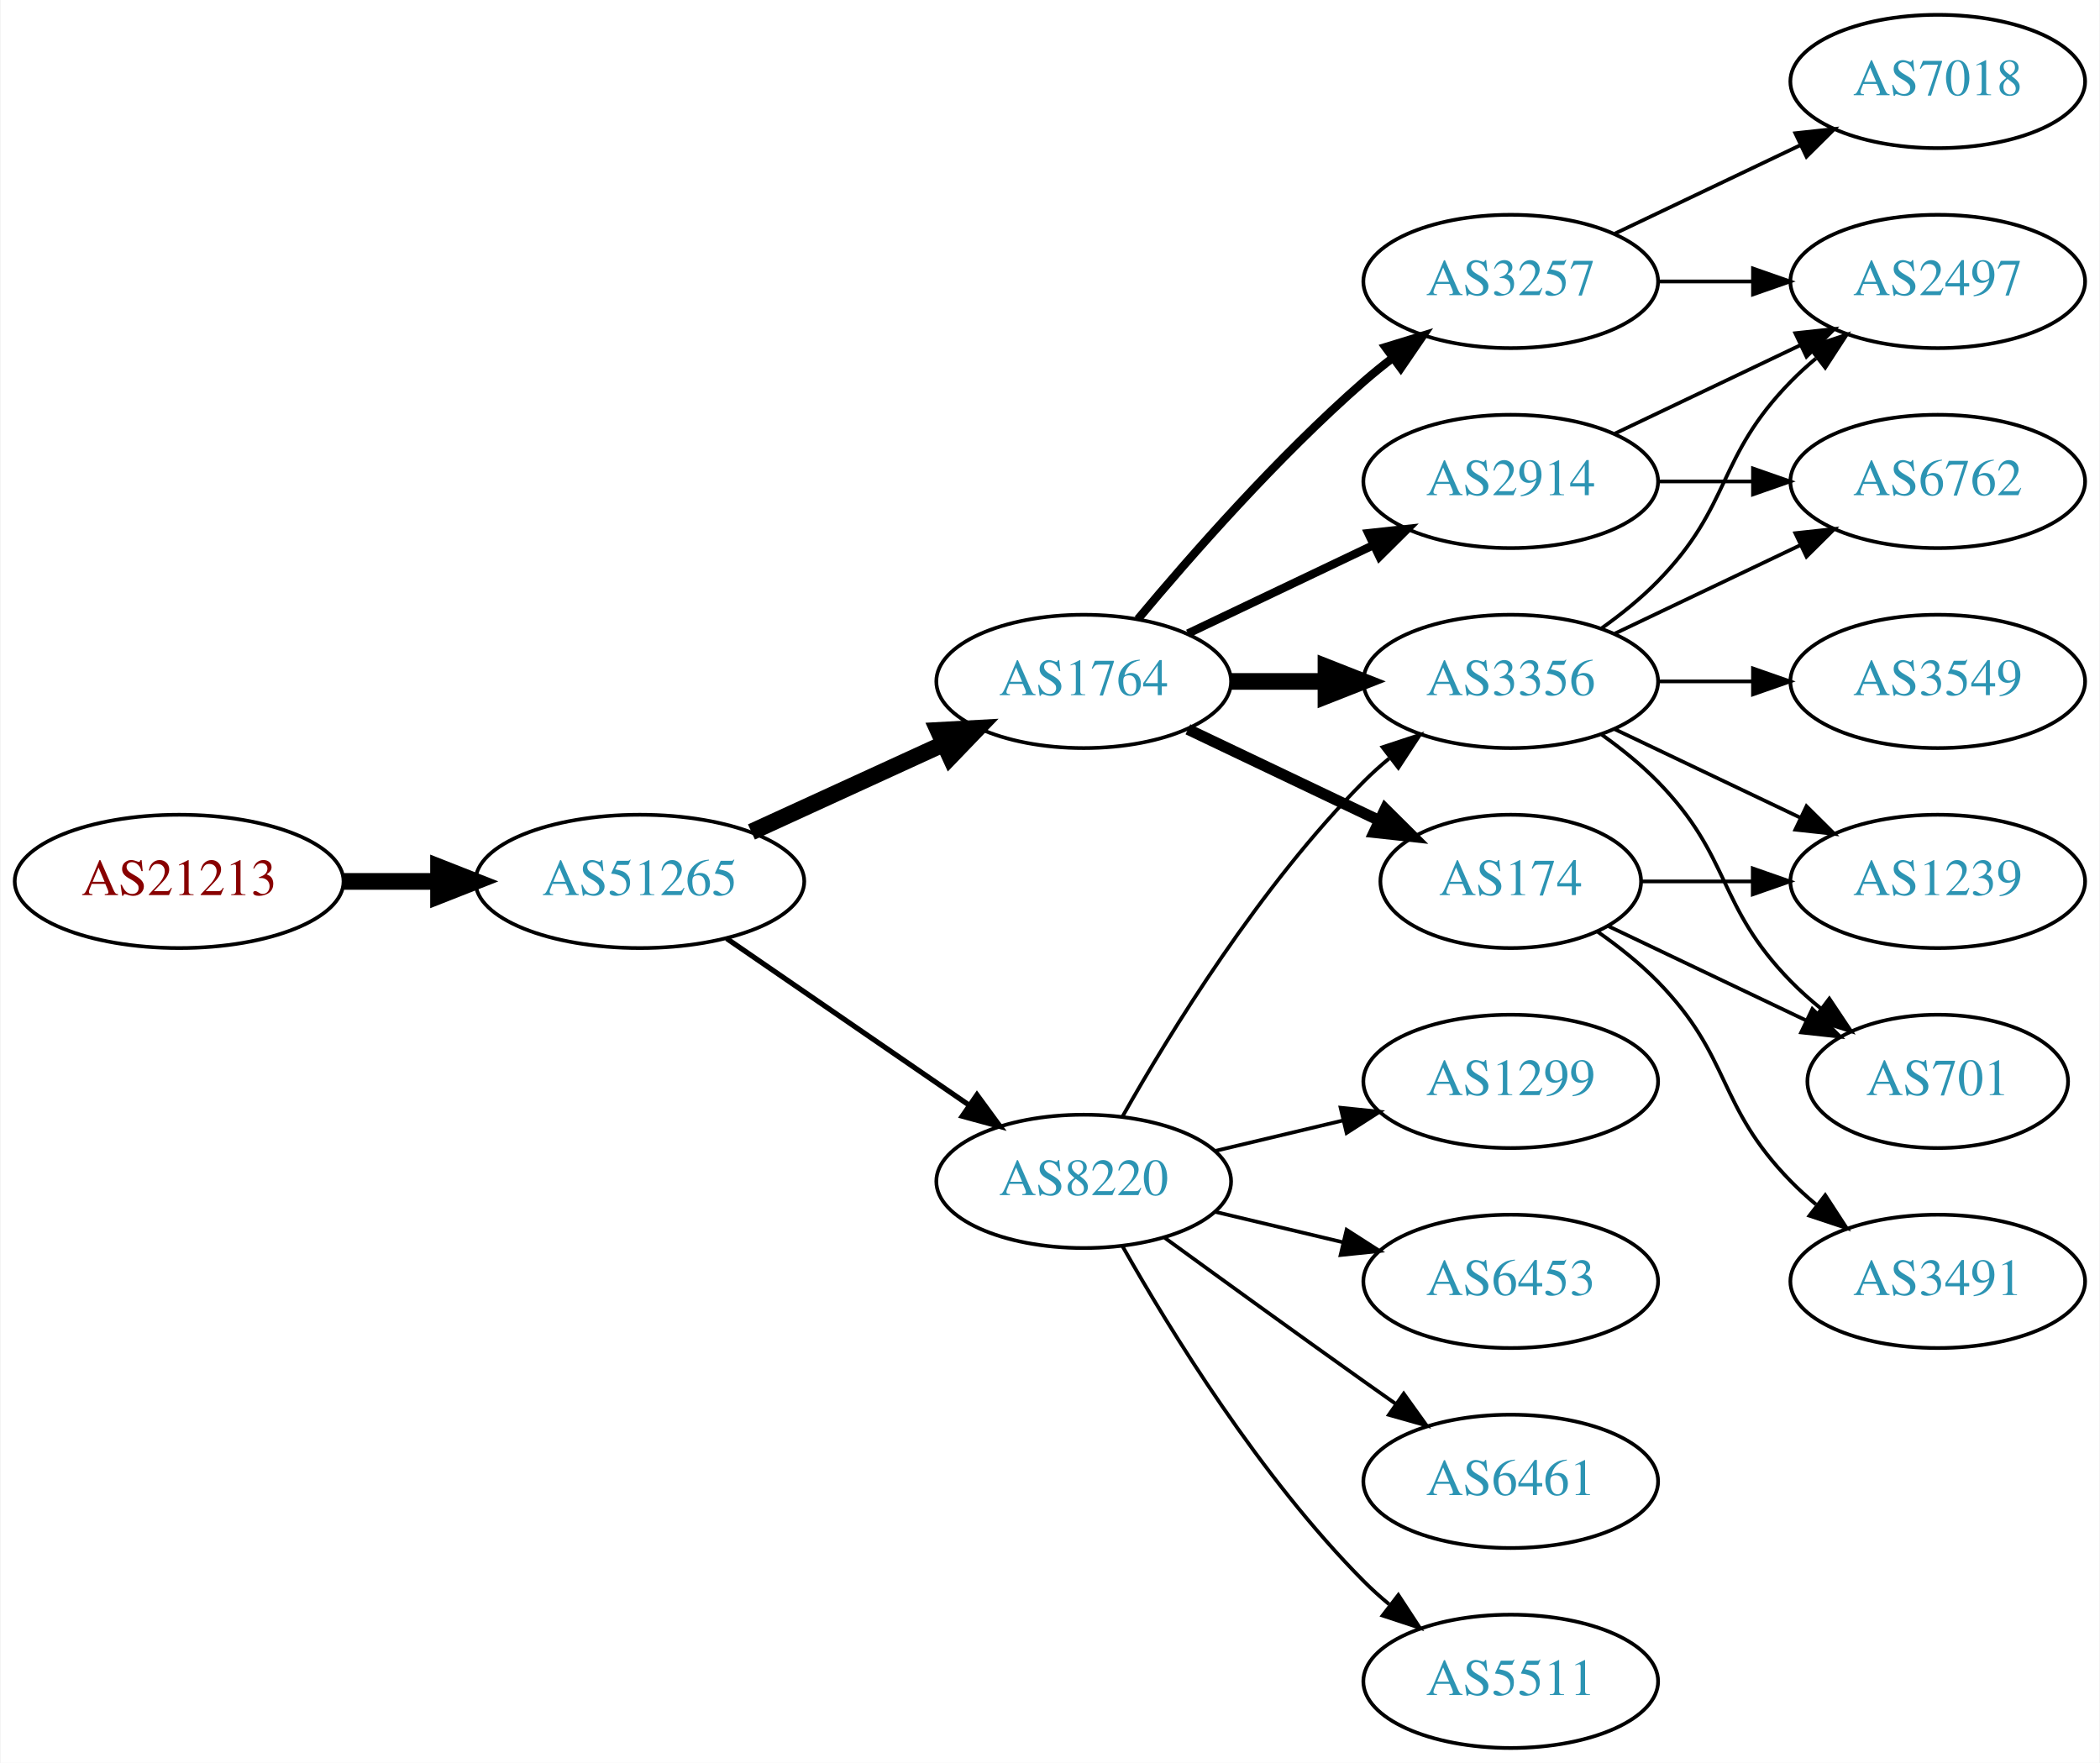
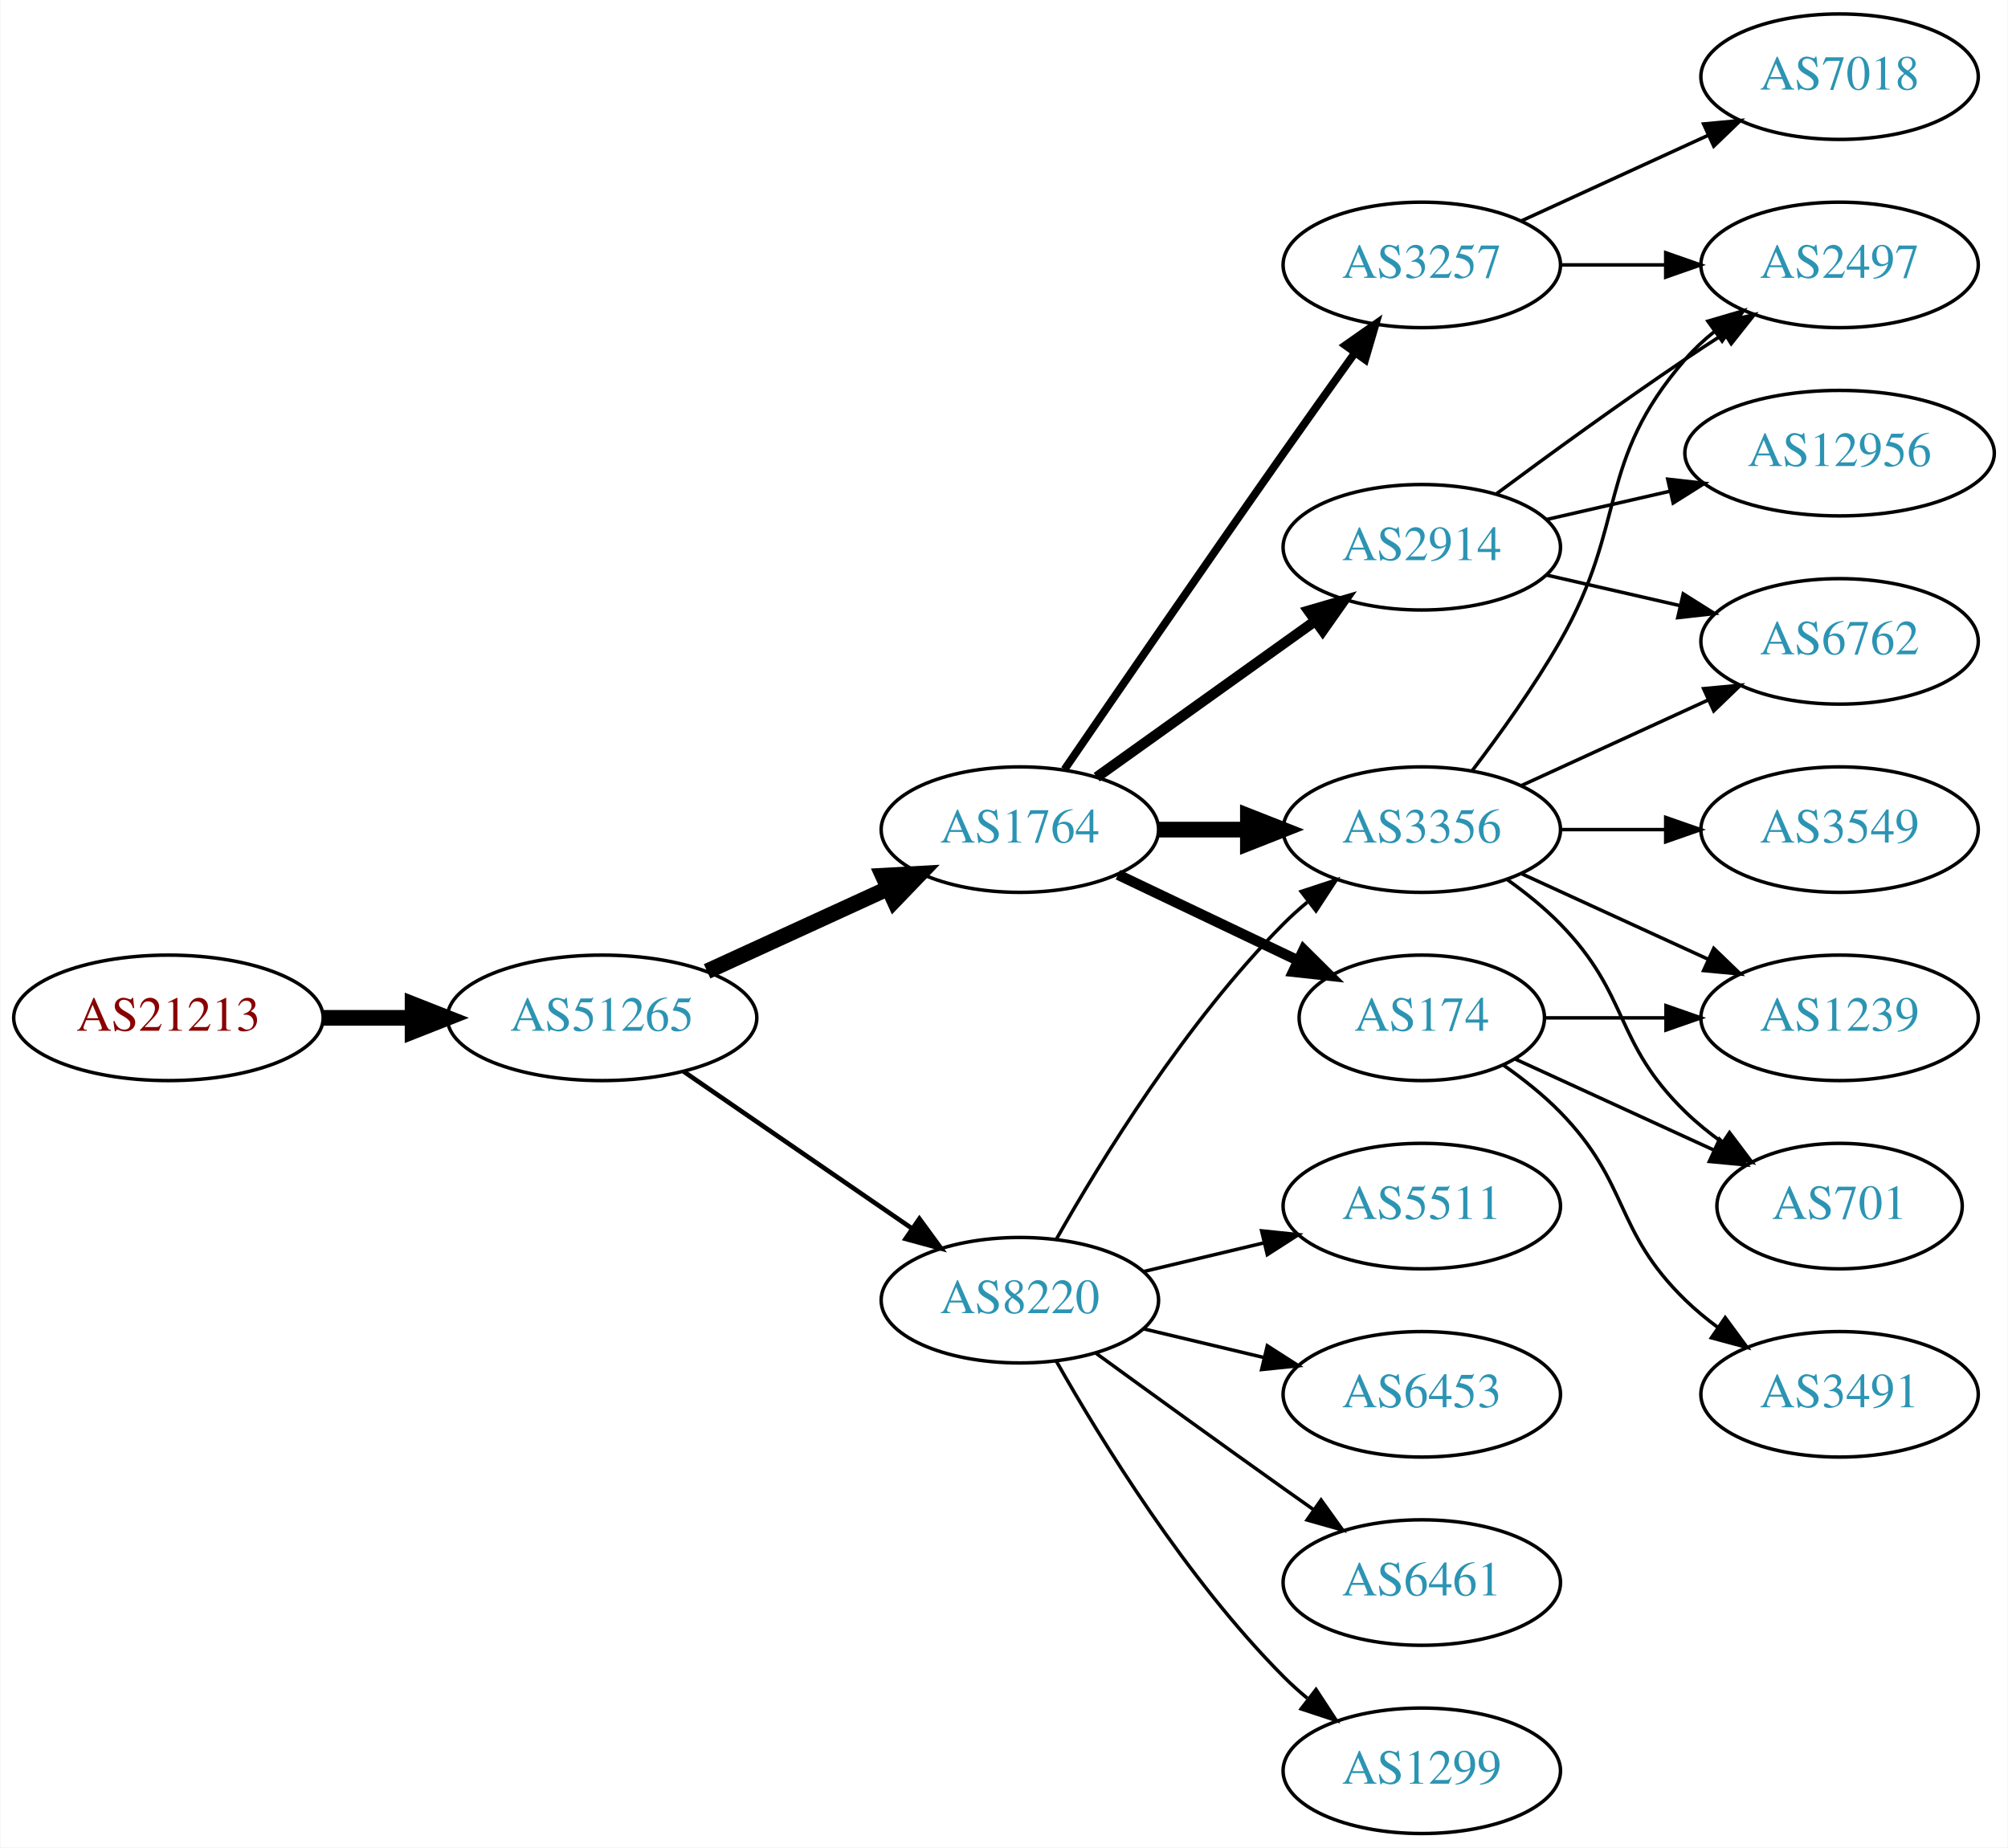
- <svg xmlns="http://www.w3.org/2000/svg" xmlns:xlink="http://www.w3.org/1999/xlink" width="567pt" height="476pt" viewBox="0.00 0.00 566.66 476.00">
-   <g id="graph0" class="graph" transform="scale(1 1) rotate(0) translate(4 472)">
-     <polygon fill="white" stroke="none" points="-4,4 -4,-472 562.663,-472 562.663,4 -4,4" />
+ <svg xmlns="http://www.w3.org/2000/svg" xmlns:xlink="http://www.w3.org/1999/xlink" width="576pt" height="530pt" viewBox="0.00 0.00 575.76 530.00">
+   <g id="graph0" class="graph" transform="scale(1 1) rotate(0) translate(4 526)">
+     <polygon fill="white" stroke="none" points="-4,4 -4,-526 571.762,-526 571.762,4 -4,4" />
    <g id="node1" class="node">
      <g id="a_node1">
        <a xlink:href="/asn/21213" xlink:title="AS21213 ~ Lisseeweg 1 [AT]">
          <ellipse fill="#ffffff" stroke="black" cx="44.196" cy="-234" rx="44.393" ry="18" />
          <text text-anchor="middle" x="44.196" y="-230.3" font-family="Times,serif" font-size="14.00" fill="#880000">AS21213</text>
        </a>
      </g>
    </g>
    <g id="node2" class="node">
      <g id="a_node2">
        <a xlink:href="/asn/51265" xlink:title="AS51265 ~ Mass Response Service GmbH [AT]">
          <ellipse fill="#ffffff" stroke="black" cx="168.588" cy="-234" rx="44.393" ry="18" />
          <text text-anchor="middle" x="168.588" y="-230.3" font-family="Times,serif" font-size="14.00" fill="#2c94b3">AS51265</text>
        </a>
      </g>
    </g>
    <g id="edge1" class="edge">
      <path fill="none" stroke="black" stroke-width="4.5" d="M88.692,-234C96.898,-234 105.569,-234 114.041,-234" />
      <polygon fill="black" stroke="black" stroke-width="4.5" points="114.233,-237.938 124.233,-234 114.233,-230.063 114.233,-237.938" />
    </g>
    <g id="node3" class="node">
      <g id="a_node3">
        <a xlink:href="/asn/1764" xlink:title="AS1764 ~ NEXTLAYER-AS [AT]">
          <ellipse fill="#ffffff" stroke="black" cx="288.431" cy="-288" rx="39.794" ry="18" />
          <text text-anchor="middle" x="288.431" y="-284.3" font-family="Times,serif" font-size="14.00" fill="#2c94b3">AS1764</text>
        </a>
      </g>
    </g>
    <g id="edge2" class="edge">
      <path fill="none" stroke="black" stroke-width="4.5" d="M198.718,-247.348C214.329,-254.502 233.727,-263.391 250.399,-271.03" />
      <polygon fill="black" stroke="black" stroke-width="4.5" points="249.119,-274.775 259.851,-275.362 252.4,-267.616 249.119,-274.775" />
    </g>
    <g id="node4" class="node">
      <g id="a_node4">
        <a xlink:href="/asn/8220" xlink:title="AS8220 ~ COLT [GB]">
          <ellipse fill="#ffffff" stroke="black" cx="288.431" cy="-153" rx="39.794" ry="18" />
          <text text-anchor="middle" x="288.431" y="-149.3" font-family="Times,serif" font-size="14.00" fill="#2c94b3">AS8220</text>
        </a>
      </g>
    </g>
    <g id="edge3" class="edge">
-       <path fill="none" stroke="black" stroke-width="1.406" d="M192.031,-218.574C210.612,-205.802 237.173,-187.545 257.553,-173.537" />
-       <polygon fill="black" stroke="black" stroke-width="1.406" points="259.609,-176.371 265.867,-167.822 255.643,-170.602 259.609,-176.371" />
+       <path fill="none" stroke="black" stroke-width="1.324" d="M192.031,-218.574C210.612,-205.802 237.173,-187.545 257.553,-173.537" />
+       <polygon fill="black" stroke="black" stroke-width="1.324" points="259.609,-176.371 265.867,-167.822 255.643,-170.602 259.609,-176.371" />
    </g>
    <g id="node5" class="node">
      <g id="a_node5">
        <a xlink:href="/asn/174" xlink:title="AS174 ~ Cogent Communications [US]">
          <ellipse fill="#ffffff" stroke="black" cx="403.724" cy="-234" rx="35.194" ry="18" />
          <text text-anchor="middle" x="403.724" y="-230.3" font-family="Times,serif" font-size="14.00" fill="#2c94b3">AS174</text>
        </a>
      </g>
    </g>
    <g id="edge4" class="edge">
      <path fill="none" stroke="black" stroke-width="3" d="M316.567,-275.066C331.999,-267.71 351.485,-258.423 368.02,-250.541" />
      <polygon fill="black" stroke="black" stroke-width="3" points="369.84,-253.551 377.361,-246.089 366.828,-247.232 369.84,-253.551" />
    </g>
    <g id="node6" class="node">
      <g id="a_node6">
+         <a xlink:href="/asn/2914" xlink:title="AS2914 ~ NTT America, Inc. [US]">
+           <ellipse fill="#ffffff" stroke="black" cx="403.724" cy="-369" rx="39.794" ry="18" />
+           <text text-anchor="middle" x="403.724" y="-365.3" font-family="Times,serif" font-size="14.00" fill="#2c94b3">AS2914</text>
+         </a>
+       </g>
+     </g>
+     <g id="edge5" class="edge">
+       <path fill="none" stroke="black" stroke-width="3" d="M310.475,-303.046C328.089,-315.639 353.428,-333.755 373.094,-347.816" />
+       <polygon fill="black" stroke="black" stroke-width="3" points="371.238,-350.791 381.408,-353.76 375.309,-345.097 371.238,-350.791" />
+     </g>
+     <g id="node7" class="node">
+       <g id="a_node7">
        <a xlink:href="/asn/3356" xlink:title="AS3356 ~ Level 3 Parent, LLC [US]">
          <ellipse fill="#ffffff" stroke="black" cx="403.724" cy="-288" rx="39.794" ry="18" />
          <text text-anchor="middle" x="403.724" y="-284.3" font-family="Times,serif" font-size="14.00" fill="#2c94b3">AS3356</text>
        </a>
      </g>
    </g>
-     <g id="edge5" class="edge">
+     <g id="edge6" class="edge">
      <path fill="none" stroke="black" stroke-width="4.5" d="M328.103,-288C336.306,-288 345.07,-288 353.602,-288" />
      <polygon fill="black" stroke="black" stroke-width="4.5" points="353.841,-291.938 363.841,-288 353.841,-284.063 353.841,-291.938" />
    </g>
-     <g id="node7" class="node">
-       <g id="a_node7">
-         <a xlink:href="/asn/3257" xlink:title="AS3257 ~ GTT [DE]">
-           <ellipse fill="#ffffff" stroke="black" cx="403.724" cy="-396" rx="39.794" ry="18" />
-           <text text-anchor="middle" x="403.724" y="-392.3" font-family="Times,serif" font-size="14.00" fill="#2c94b3">AS3257</text>
-         </a>
-       </g>
-     </g>
-     <g id="edge6" class="edge">
-       <path fill="none" stroke="black" stroke-width="2.25" d="M303.061,-304.817C317.343,-321.929 340.89,-348.745 364.077,-369 366.543,-371.154 369.182,-373.294 371.879,-375.372" />
-       <polygon fill="black" stroke="black" stroke-width="2.25" points="369.904,-378.264 380.033,-381.37 374.052,-372.625 369.904,-378.264" />
-     </g>
    <g id="node8" class="node">
      <g id="a_node8">
-         <a xlink:href="/asn/2914" xlink:title="AS2914 ~ NTT America, Inc. [US]">
-           <ellipse fill="#ffffff" stroke="black" cx="403.724" cy="-342" rx="39.794" ry="18" />
-           <text text-anchor="middle" x="403.724" y="-338.3" font-family="Times,serif" font-size="14.00" fill="#2c94b3">AS2914</text>
+         <a xlink:href="/asn/3257" xlink:title="AS3257 ~ GTT [DE]">
+           <ellipse fill="#ffffff" stroke="black" cx="403.724" cy="-450" rx="39.794" ry="18" />
+           <text text-anchor="middle" x="403.724" y="-446.3" font-family="Times,serif" font-size="14.00" fill="#2c94b3">AS3257</text>
        </a>
      </g>
    </g>
    <g id="edge7" class="edge">
-       <path fill="none" stroke="black" stroke-width="2.25" d="M316.567,-300.934C331.561,-308.081 350.382,-317.052 366.605,-324.785" />
-       <polygon fill="black" stroke="black" stroke-width="2.25" points="365.276,-328.028 375.809,-329.171 368.288,-321.709 365.276,-328.028" />
-     </g>
-     <g id="edge11" class="edge">
+       <path fill="none" stroke="black" stroke-width="2.25" d="M301.238,-305.269C315.881,-326.642 341.655,-364.12 364.077,-396 370.712,-405.433 378.062,-415.739 384.556,-424.795" />
+       <polygon fill="black" stroke="black" stroke-width="2.25" points="381.792,-426.946 390.468,-433.026 387.477,-422.862 381.792,-426.946" />
+     </g>
+     <g id="edge10" class="edge">
      <path fill="none" stroke="black" d="M298.891,-170.49C311.672,-193.096 336.105,-232.886 364.077,-261 366.188,-263.121 368.484,-265.188 370.87,-267.171" />
      <polygon fill="black" stroke="black" points="369.122,-270.242 379.185,-273.556 373.385,-264.69 369.122,-270.242" />
+     </g>
+     <g id="node9" class="node">
+       <g id="a_node9">
+         <a xlink:href="/asn/5511" xlink:title="AS5511 ~ Orange S.A. [FR]">
+           <ellipse fill="#ffffff" stroke="black" cx="403.724" cy="-180" rx="39.794" ry="18" />
+           <text text-anchor="middle" x="403.724" y="-176.3" font-family="Times,serif" font-size="14.00" fill="#2c94b3">AS5511</text>
+         </a>
+       </g>
+     </g>
+     <g id="edge8" class="edge">
+       <path fill="none" stroke="black" d="M324.038,-161.248C334.909,-163.838 347.064,-166.735 358.506,-169.462" />
+       <polygon fill="black" stroke="black" points="357.789,-172.889 368.328,-171.803 359.412,-166.08 357.789,-172.889" />
+     </g>
+     <g id="node10" class="node">
+       <g id="a_node10">
+         <a xlink:href="/asn/6453" xlink:title="AS6453 ~ TATA COMMUNICATIONS (AMERICA) INC [US]">
+           <ellipse fill="#ffffff" stroke="black" cx="403.724" cy="-126" rx="39.794" ry="18" />
+           <text text-anchor="middle" x="403.724" y="-122.3" font-family="Times,serif" font-size="14.00" fill="#2c94b3">AS6453</text>
+         </a>
+       </g>
+     </g>
+     <g id="edge9" class="edge">
+       <path fill="none" stroke="black" d="M324.038,-144.752C334.909,-142.162 347.064,-139.265 358.506,-136.538" />
+       <polygon fill="black" stroke="black" points="359.412,-139.92 368.328,-134.197 357.789,-133.111 359.412,-139.92" />
+     </g>
+     <g id="node11" class="node">
+       <g id="a_node11">
+         <a xlink:href="/asn/6461" xlink:title="AS6461 ~ Zayo Bandwidth [US]">
+           <ellipse fill="#ffffff" stroke="black" cx="403.724" cy="-72" rx="39.794" ry="18" />
+           <text text-anchor="middle" x="403.724" y="-68.3" font-family="Times,serif" font-size="14.00" fill="#2c94b3">AS6461</text>
+         </a>
+       </g>
+     </g>
+     <g id="edge11" class="edge">
+       <path fill="none" stroke="black" d="M310.279,-137.778C325.213,-126.909 345.827,-111.975 364.077,-99 366.898,-96.995 369.841,-94.915 372.789,-92.841" />
+       <polygon fill="black" stroke="black" points="374.835,-95.681 381.013,-87.074 370.816,-89.95 374.835,-95.681" />
    </g>
    <g id="node12" class="node">
      <g id="a_node12">
        <a xlink:href="/asn/1299" xlink:title="AS1299 ~ Telia Carrier [EU]">
-           <ellipse fill="#ffffff" stroke="black" cx="403.724" cy="-180" rx="39.794" ry="18" />
-           <text text-anchor="middle" x="403.724" y="-176.3" font-family="Times,serif" font-size="14.00" fill="#2c94b3">AS1299</text>
+           <ellipse fill="#ffffff" stroke="black" cx="403.724" cy="-18" rx="39.794" ry="18" />
+           <text text-anchor="middle" x="403.724" y="-14.3" font-family="Times,serif" font-size="14.00" fill="#2c94b3">AS1299</text>
        </a>
      </g>
    </g>
    <g id="edge12" class="edge">
-       <path fill="none" stroke="black" d="M324.038,-161.248C334.909,-163.838 347.064,-166.735 358.506,-169.462" />
-       <polygon fill="black" stroke="black" points="357.789,-172.889 368.328,-171.803 359.412,-166.08 357.789,-172.889" />
+       <path fill="none" stroke="black" d="M298.891,-135.51C311.672,-112.904 336.105,-73.114 364.077,-45 366.188,-42.879 368.484,-40.812 370.87,-38.829" />
+       <polygon fill="black" stroke="black" points="373.385,-41.31 379.185,-32.444 369.122,-35.758 373.385,-41.31" />
    </g>
    <g id="node13" class="node">
      <g id="a_node13">
-         <a xlink:href="/asn/6453" xlink:title="AS6453 ~ TATA COMMUNICATIONS (AMERICA) INC [US]">
-           <ellipse fill="#ffffff" stroke="black" cx="403.724" cy="-126" rx="39.794" ry="18" />
-           <text text-anchor="middle" x="403.724" y="-122.3" font-family="Times,serif" font-size="14.00" fill="#2c94b3">AS6453</text>
-         </a>
-       </g>
-     </g>
-     <g id="edge13" class="edge">
-       <path fill="none" stroke="black" d="M324.038,-144.752C334.909,-142.162 347.064,-139.265 358.506,-136.538" />
-       <polygon fill="black" stroke="black" points="359.412,-139.92 368.328,-134.197 357.789,-133.111 359.412,-139.92" />
+         <a xlink:href="/asn/1239" xlink:title="AS1239 ~ Sprint [US]">
+           <ellipse fill="#ffffff" stroke="black" cx="523.566" cy="-234" rx="39.794" ry="18" />
+           <text text-anchor="middle" x="523.566" y="-230.3" font-family="Times,serif" font-size="14.00" fill="#2c94b3">AS1239</text>
+         </a>
+       </g>
+     </g>
+     <g id="edge21" class="edge">
+       <path fill="none" stroke="black" d="M439.125,-234C449.949,-234 462.117,-234 473.744,-234" />
+       <polygon fill="black" stroke="black" points="473.775,-237.5 483.775,-234 473.775,-230.5 473.775,-237.5" />
+     </g>
+     <g id="node17" class="node">
+       <g id="a_node17">
+         <a xlink:href="/asn/701" xlink:title="AS701 ~ UUNET [US]">
+           <ellipse fill="#ffffff" stroke="black" cx="523.566" cy="-180" rx="35.194" ry="18" />
+           <text text-anchor="middle" x="523.566" y="-176.3" font-family="Times,serif" font-size="14.00" fill="#2c94b3">AS701</text>
+         </a>
+       </g>
+     </g>
+     <g id="edge22" class="edge">
+       <path fill="none" stroke="black" d="M430.585,-222.149C447.316,-214.482 469.306,-204.406 487.59,-196.028" />
+       <polygon fill="black" stroke="black" points="489.133,-199.171 496.766,-191.823 486.217,-192.807 489.133,-199.171" />
+     </g>
+     <g id="node19" class="node">
+       <g id="a_node19">
+         <a xlink:href="/asn/3491" xlink:title="AS3491 ~ PCCW Global, Inc. [US]">
+           <ellipse fill="#ffffff" stroke="black" cx="523.566" cy="-126" rx="39.794" ry="18" />
+           <text text-anchor="middle" x="523.566" y="-122.3" font-family="Times,serif" font-size="14.00" fill="#2c94b3">AS3491</text>
+         </a>
+       </g>
+     </g>
+     <g id="edge23" class="edge">
+       <path fill="none" stroke="black" d="M427.107,-220.468C432.748,-216.51 438.562,-211.914 443.37,-207 463.543,-186.383 458.677,-173.094 479.37,-153 482.215,-150.237 485.389,-147.614 488.689,-145.166" />
+       <polygon fill="black" stroke="black" points="490.755,-147.994 497.037,-139.462 486.806,-142.214 490.755,-147.994" />
    </g>
    <g id="node14" class="node">
      <g id="a_node14">
-         <a xlink:href="/asn/6461" xlink:title="AS6461 ~ Zayo Bandwidth [US]">
-           <ellipse fill="#ffffff" stroke="black" cx="403.724" cy="-72" rx="39.794" ry="18" />
-           <text text-anchor="middle" x="403.724" y="-68.3" font-family="Times,serif" font-size="14.00" fill="#2c94b3">AS6461</text>
-         </a>
-       </g>
-     </g>
-     <g id="edge14" class="edge">
-       <path fill="none" stroke="black" d="M310.279,-137.778C325.213,-126.909 345.827,-111.975 364.077,-99 366.898,-96.995 369.841,-94.915 372.789,-92.841" />
-       <polygon fill="black" stroke="black" points="374.835,-95.681 381.013,-87.074 370.816,-89.95 374.835,-95.681" />
-     </g>
-     <g id="node15" class="node">
-       <g id="a_node15">
-         <a xlink:href="/asn/5511" xlink:title="AS5511 ~ Orange S.A. [FR]">
-           <ellipse fill="#ffffff" stroke="black" cx="403.724" cy="-18" rx="39.794" ry="18" />
-           <text text-anchor="middle" x="403.724" y="-14.3" font-family="Times,serif" font-size="14.00" fill="#2c94b3">AS5511</text>
-         </a>
-       </g>
-     </g>
-     <g id="edge15" class="edge">
-       <path fill="none" stroke="black" d="M298.891,-135.51C311.672,-112.904 336.105,-73.114 364.077,-45 366.188,-42.879 368.484,-40.812 370.87,-38.829" />
-       <polygon fill="black" stroke="black" points="373.385,-41.31 379.185,-32.444 369.122,-35.758 373.385,-41.31" />
-     </g>
-     <g id="node9" class="node">
-       <g id="a_node9">
-         <a xlink:href="/asn/1239" xlink:title="AS1239 ~ Sprint [US]">
-           <ellipse fill="#ffffff" stroke="black" cx="519.017" cy="-234" rx="39.794" ry="18" />
-           <text text-anchor="middle" x="519.017" y="-230.3" font-family="Times,serif" font-size="14.00" fill="#2c94b3">AS1239</text>
-         </a>
-       </g>
-     </g>
-     <g id="edge8" class="edge">
-       <path fill="none" stroke="black" d="M439.023,-234C448.4,-234 458.75,-234 468.785,-234" />
-       <polygon fill="black" stroke="black" points="469.074,-237.5 479.074,-234 469.074,-230.5 469.074,-237.5" />
-     </g>
-     <g id="node10" class="node">
-       <g id="a_node10">
-         <a xlink:href="/asn/701" xlink:title="AS701 ~ UUNET [US]">
-           <ellipse fill="#ffffff" stroke="black" cx="519.017" cy="-180" rx="35.194" ry="18" />
-           <text text-anchor="middle" x="519.017" y="-176.3" font-family="Times,serif" font-size="14.00" fill="#2c94b3">AS701</text>
-         </a>
-       </g>
-     </g>
-     <g id="edge9" class="edge">
-       <path fill="none" stroke="black" d="M430.149,-221.881C445.892,-214.378 466.314,-204.644 483.507,-196.449" />
-       <polygon fill="black" stroke="black" points="485.155,-199.54 492.676,-192.078 482.143,-193.221 485.155,-199.54" />
-     </g>
-     <g id="node11" class="node">
-       <g id="a_node11">
-         <a xlink:href="/asn/3491" xlink:title="AS3491 ~ PCCW Global, Inc. [US]">
-           <ellipse fill="#ffffff" stroke="black" cx="519.017" cy="-126" rx="39.794" ry="18" />
-           <text text-anchor="middle" x="519.017" y="-122.3" font-family="Times,serif" font-size="14.00" fill="#2c94b3">AS3491</text>
-         </a>
-       </g>
-     </g>
-     <g id="edge10" class="edge">
-       <path fill="none" stroke="black" d="M427.107,-220.468C432.748,-216.51 438.562,-211.914 443.37,-207 463.543,-186.383 459.198,-173.617 479.37,-153 481.463,-150.861 483.746,-148.782 486.123,-146.79" />
-       <polygon fill="black" stroke="black" points="488.641,-149.268 494.423,-140.389 484.367,-143.725 488.641,-149.268" />
-     </g>
-     <g id="edge16" class="edge">
-       <path fill="none" stroke="black" d="M431.86,-275.066C446.854,-267.919 465.675,-258.948 481.898,-251.215" />
-       <polygon fill="black" stroke="black" points="483.581,-254.291 491.102,-246.829 480.569,-247.972 483.581,-254.291" />
-     </g>
-     <g id="edge20" class="edge">
-       <path fill="none" stroke="black" d="M428.318,-273.611C433.574,-269.852 438.906,-265.563 443.37,-261 463.543,-240.383 459.198,-227.617 479.37,-207 481.849,-204.466 484.596,-202.017 487.448,-199.696" />
-       <polygon fill="black" stroke="black" points="489.751,-202.343 495.634,-193.532 485.54,-196.752 489.751,-202.343" />
+         <a xlink:href="/asn/6762" xlink:title="AS6762 ~ TELECOM ITALIA SPARKLE S.p.A. [IT]">
+           <ellipse fill="#ffffff" stroke="black" cx="523.566" cy="-342" rx="39.794" ry="18" />
+           <text text-anchor="middle" x="523.566" y="-338.3" font-family="Times,serif" font-size="14.00" fill="#2c94b3">AS6762</text>
+         </a>
+       </g>
+     </g>
+     <g id="edge18" class="edge">
+       <path fill="none" stroke="black" d="M439.443,-361.045C451.443,-358.296 465.064,-355.175 477.756,-352.267" />
+       <polygon fill="black" stroke="black" points="478.722,-355.636 487.688,-349.991 477.159,-348.813 478.722,-355.636" />
    </g>
    <g id="node16" class="node">
      <g id="a_node16">
        <a xlink:href="/asn/2497" xlink:title="AS2497 ~ Internet Initiative Japan Inc. [JP]">
-           <ellipse fill="#ffffff" stroke="black" cx="519.017" cy="-396" rx="39.794" ry="18" />
-           <text text-anchor="middle" x="519.017" y="-392.3" font-family="Times,serif" font-size="14.00" fill="#2c94b3">AS2497</text>
-         </a>
-       </g>
-     </g>
-     <g id="edge17" class="edge">
-       <path fill="none" stroke="black" d="M428.318,-302.389C433.574,-306.148 438.906,-310.437 443.37,-315 463.543,-335.617 459.198,-348.383 479.37,-369 481.463,-371.139 483.746,-373.218 486.123,-375.21" />
-       <polygon fill="black" stroke="black" points="484.367,-378.275 494.423,-381.611 488.641,-372.732 484.367,-378.275" />
-     </g>
-     <g id="node17" class="node">
-       <g id="a_node17">
-         <a xlink:href="/asn/6762" xlink:title="AS6762 ~ TELECOM ITALIA SPARKLE S.p.A. [IT]">
-           <ellipse fill="#ffffff" stroke="black" cx="519.017" cy="-342" rx="39.794" ry="18" />
-           <text text-anchor="middle" x="519.017" y="-338.3" font-family="Times,serif" font-size="14.00" fill="#2c94b3">AS6762</text>
-         </a>
-       </g>
-     </g>
-     <g id="edge18" class="edge">
-       <path fill="none" stroke="black" d="M431.86,-300.934C446.854,-308.081 465.675,-317.052 481.898,-324.785" />
-       <polygon fill="black" stroke="black" points="480.569,-328.028 491.102,-329.171 483.581,-321.709 480.569,-328.028" />
+           <ellipse fill="#ffffff" stroke="black" cx="523.566" cy="-450" rx="39.794" ry="18" />
+           <text text-anchor="middle" x="523.566" y="-446.3" font-family="Times,serif" font-size="14.00" fill="#2c94b3">AS2497</text>
+         </a>
+       </g>
+     </g>
+     <g id="edge19" class="edge">
+       <path fill="none" stroke="black" d="M425.054,-384.277C439.916,-395.304 460.661,-410.407 479.37,-423 482.919,-425.389 486.67,-427.839 490.418,-430.242" />
+       <polygon fill="black" stroke="black" points="488.744,-433.325 499.067,-435.712 492.486,-427.409 488.744,-433.325" />
    </g>
    <g id="node18" class="node">
      <g id="a_node18">
+         <a xlink:href="/asn/12956" xlink:title="AS12956 ~ TELXIUS [ES]">
+           <ellipse fill="#ffffff" stroke="black" cx="523.566" cy="-396" rx="44.393" ry="18" />
+           <text text-anchor="middle" x="523.566" y="-392.3" font-family="Times,serif" font-size="14.00" fill="#2c94b3">AS12956</text>
+         </a>
+       </g>
+     </g>
+     <g id="edge20" class="edge">
+       <path fill="none" stroke="black" d="M439.443,-376.955C450.582,-379.507 463.117,-382.379 475.01,-385.104" />
+       <polygon fill="black" stroke="black" points="474.275,-388.526 484.804,-387.348 475.838,-381.703 474.275,-388.526" />
+     </g>
+     <g id="edge13" class="edge">
+       <path fill="none" stroke="black" d="M432.353,-275.339C448.31,-268.027 468.58,-258.739 485.863,-250.819" />
+       <polygon fill="black" stroke="black" points="487.478,-253.929 495.111,-246.581 484.562,-247.565 487.478,-253.929" />
+     </g>
+     <g id="edge14" class="edge">
+       <path fill="none" stroke="black" d="M432.353,-300.661C448.31,-307.973 468.58,-317.261 485.863,-325.181" />
+       <polygon fill="black" stroke="black" points="484.562,-328.435 495.111,-329.419 487.478,-322.071 484.562,-328.435" />
+     </g>
+     <g id="node15" class="node">
+       <g id="a_node15">
        <a xlink:href="/asn/3549" xlink:title="AS3549 ~ Level 3 Parent, LLC [US]">
-           <ellipse fill="#ffffff" stroke="black" cx="519.017" cy="-288" rx="39.794" ry="18" />
-           <text text-anchor="middle" x="519.017" y="-284.3" font-family="Times,serif" font-size="14.00" fill="#2c94b3">AS3549</text>
-         </a>
-       </g>
-     </g>
-     <g id="edge19" class="edge">
-       <path fill="none" stroke="black" d="M443.396,-288C451.599,-288 460.363,-288 468.895,-288" />
-       <polygon fill="black" stroke="black" points="469.134,-291.5 479.134,-288 469.134,-284.5 469.134,-291.5" />
-     </g>
-     <g id="edge21" class="edge">
-       <path fill="none" stroke="black" d="M443.396,-396C451.599,-396 460.363,-396 468.895,-396" />
-       <polygon fill="black" stroke="black" points="469.134,-399.5 479.134,-396 469.134,-392.5 469.134,-399.5" />
-     </g>
-     <g id="node19" class="node">
-       <g id="a_node19">
+           <ellipse fill="#ffffff" stroke="black" cx="523.566" cy="-288" rx="39.794" ry="18" />
+           <text text-anchor="middle" x="523.566" y="-284.3" font-family="Times,serif" font-size="14.00" fill="#2c94b3">AS3549</text>
+         </a>
+       </g>
+     </g>
+     <g id="edge15" class="edge">
+       <path fill="none" stroke="black" d="M443.636,-288C453.19,-288 463.539,-288 473.502,-288" />
+       <polygon fill="black" stroke="black" points="473.695,-291.5 483.695,-288 473.694,-284.5 473.695,-291.5" />
+     </g>
+     <g id="edge16" class="edge">
+       <path fill="none" stroke="black" d="M418.185,-304.913C426.078,-315.27 435.927,-328.992 443.37,-342 462.935,-376.194 453.536,-393.258 479.37,-423 481.835,-425.838 484.672,-428.477 487.689,-430.906" />
+       <polygon fill="black" stroke="black" points="485.8,-433.858 495.968,-436.836 489.876,-428.167 485.8,-433.858" />
+     </g>
+     <g id="edge17" class="edge">
+       <path fill="none" stroke="black" d="M428.318,-273.611C433.574,-269.852 438.906,-265.563 443.37,-261 463.543,-240.383 458.677,-227.094 479.37,-207 482.598,-203.866 486.249,-200.911 490.027,-198.188" />
+       <polygon fill="black" stroke="black" points="492.006,-201.075 498.387,-192.617 488.125,-195.25 492.006,-201.075" />
+     </g>
+     <g id="edge25" class="edge">
+       <path fill="none" stroke="black" d="M443.636,-450C453.19,-450 463.539,-450 473.502,-450" />
+       <polygon fill="black" stroke="black" points="473.695,-453.5 483.695,-450 473.694,-446.5 473.695,-453.5" />
+     </g>
+     <g id="node20" class="node">
+       <g id="a_node20">
        <a xlink:href="/asn/7018" xlink:title="AS7018 ~ AT&amp;T Services, Inc. [US]">
-           <ellipse fill="#ffffff" stroke="black" cx="519.017" cy="-450" rx="39.794" ry="18" />
-           <text text-anchor="middle" x="519.017" y="-446.3" font-family="Times,serif" font-size="14.00" fill="#2c94b3">AS7018</text>
-         </a>
-       </g>
-     </g>
-     <g id="edge22" class="edge">
-       <path fill="none" stroke="black" d="M431.86,-408.934C446.854,-416.081 465.675,-425.052 481.898,-432.785" />
-       <polygon fill="black" stroke="black" points="480.569,-436.028 491.102,-437.171 483.581,-429.709 480.569,-436.028" />
+           <ellipse fill="#ffffff" stroke="black" cx="523.566" cy="-504" rx="39.794" ry="18" />
+           <text text-anchor="middle" x="523.566" y="-500.3" font-family="Times,serif" font-size="14.00" fill="#2c94b3">AS7018</text>
+         </a>
+       </g>
    </g>
    <g id="edge24" class="edge">
-       <path fill="none" stroke="black" d="M431.86,-354.934C446.854,-362.081 465.675,-371.052 481.898,-378.785" />
-       <polygon fill="black" stroke="black" points="480.569,-382.028 491.102,-383.171 483.581,-375.709 480.569,-382.028" />
-     </g>
-     <g id="edge23" class="edge">
-       <path fill="none" stroke="black" d="M443.396,-342C451.599,-342 460.363,-342 468.895,-342" />
-       <polygon fill="black" stroke="black" points="469.134,-345.5 479.134,-342 469.134,-338.5 469.134,-345.5" />
+       <path fill="none" stroke="black" d="M432.353,-462.661C448.31,-469.973 468.58,-479.261 485.863,-487.181" />
+       <polygon fill="black" stroke="black" points="484.562,-490.435 495.111,-491.419 487.478,-484.071 484.562,-490.435" />
    </g>
  </g>
</svg>
